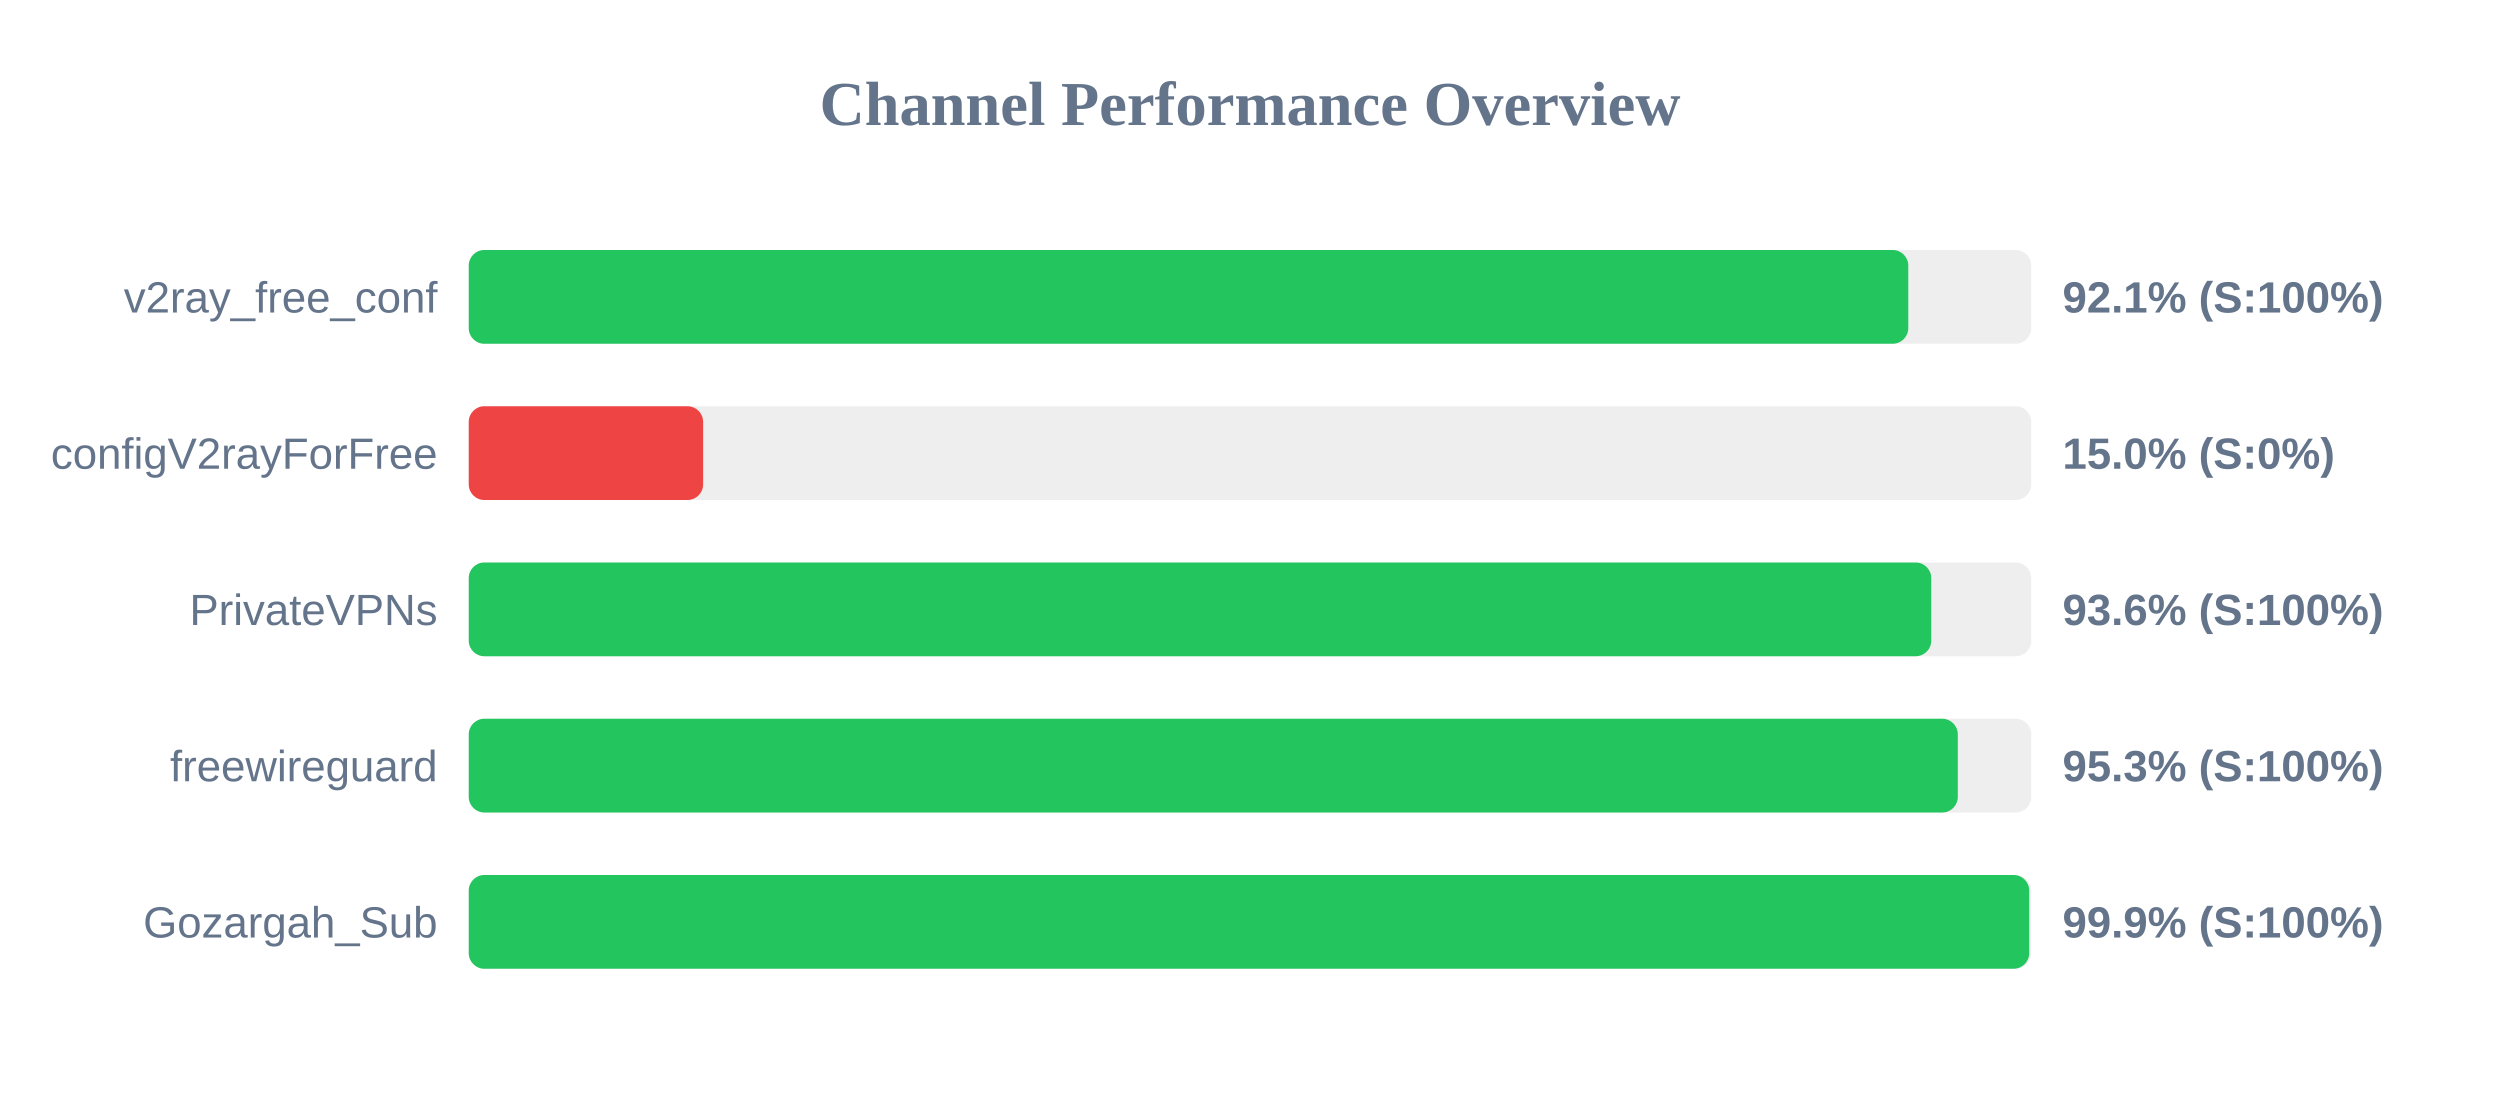
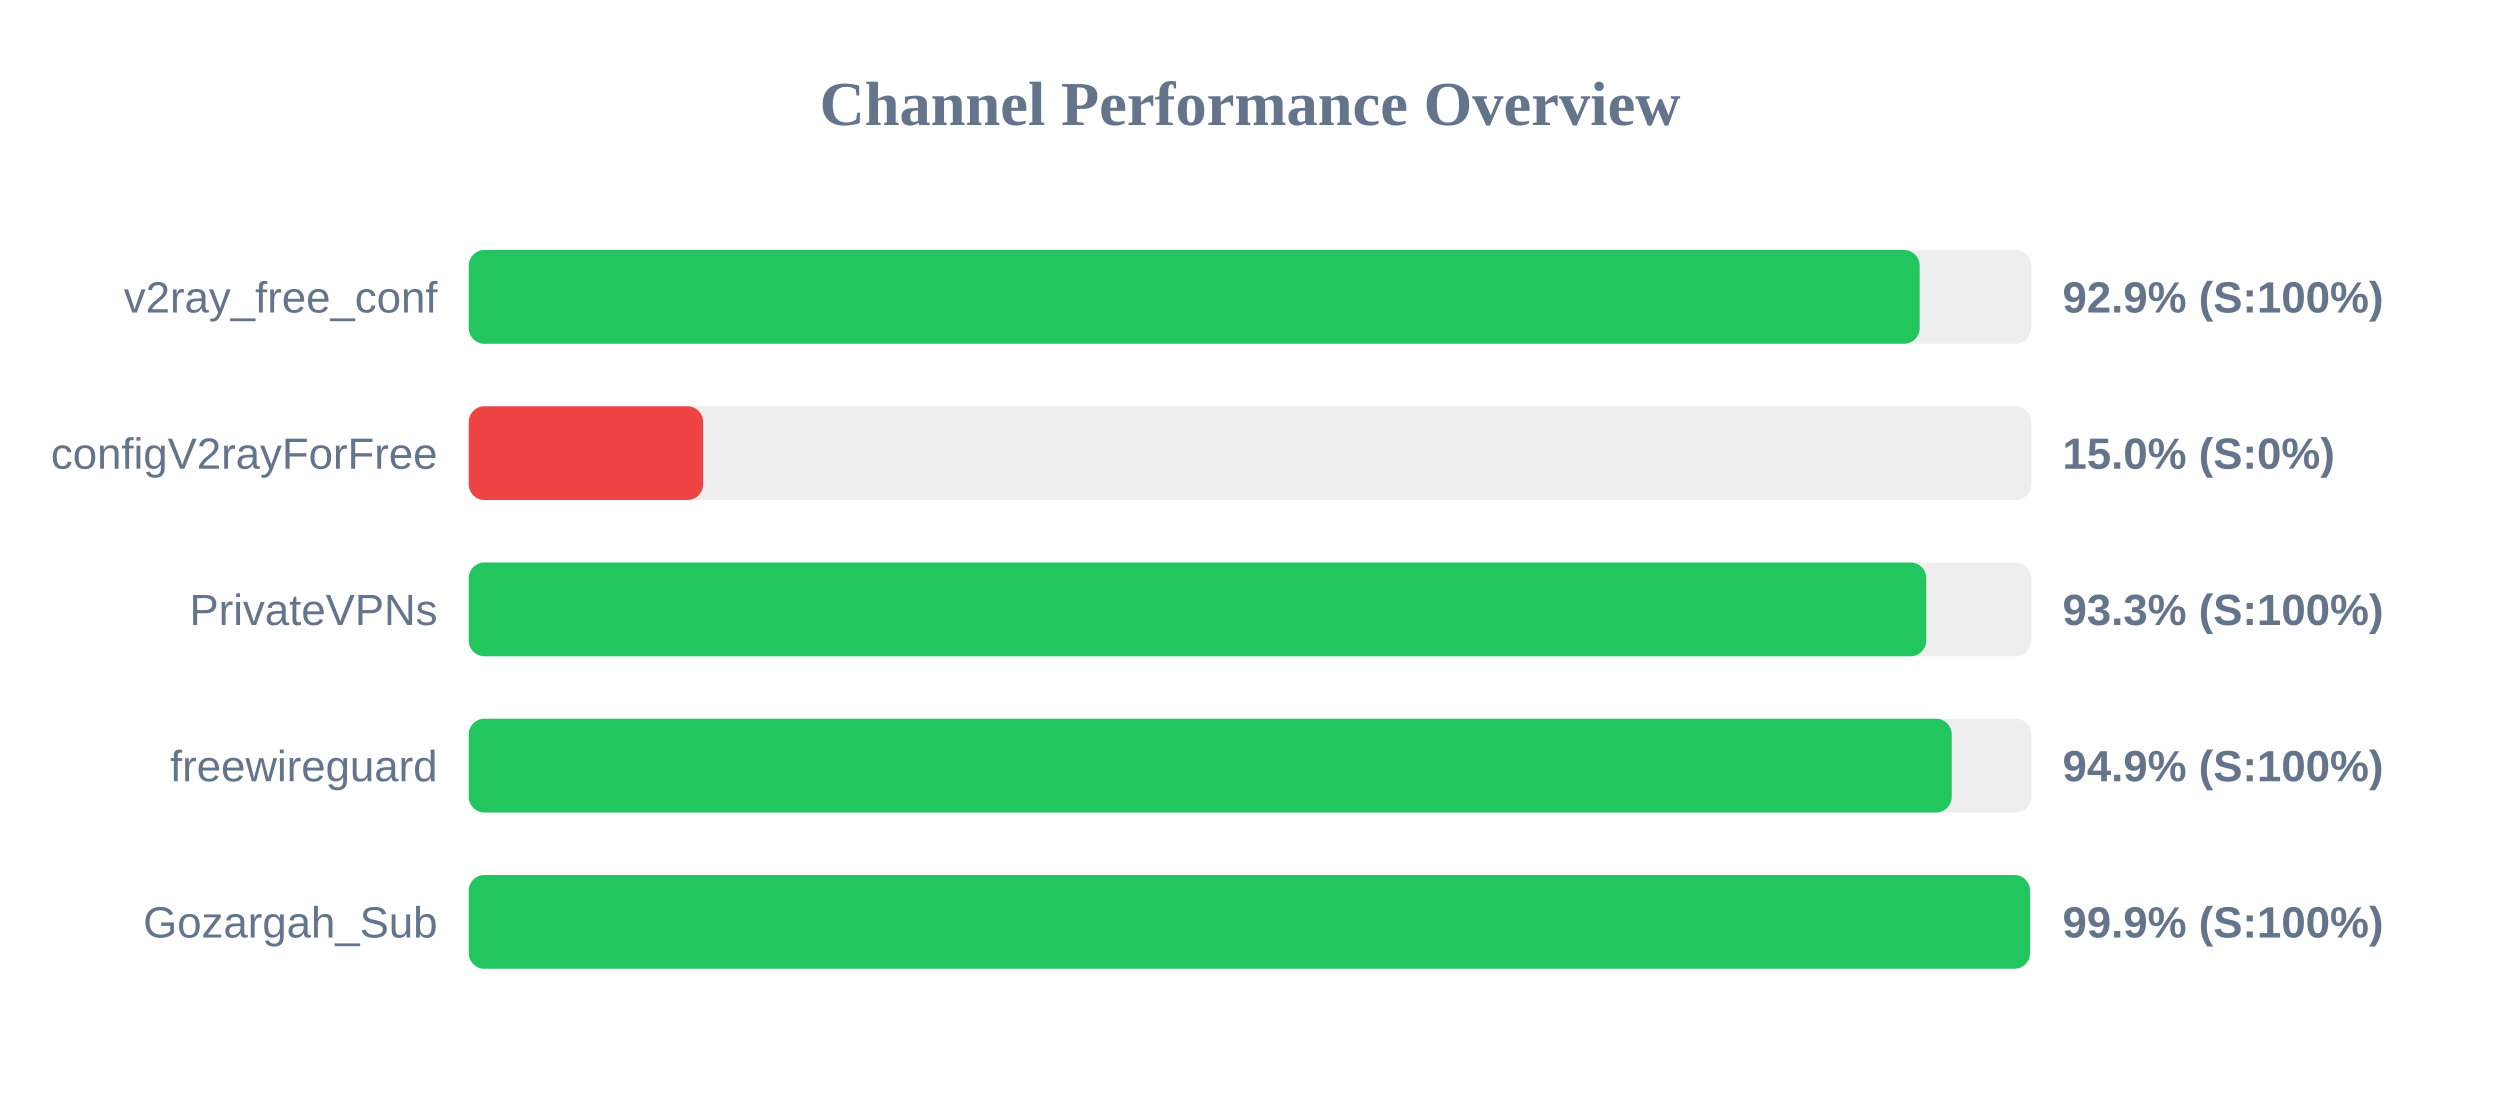
<svg xmlns="http://www.w3.org/2000/svg" width="800" height="350" version="1.1">
  <style>
        .row { font: 14px Arial; fill: #64748b; }
        .score { font: bold 14px Arial; fill: #64748b; }
    </style>
  <text x="400" y="40" text-anchor="middle" font-size="20px" font-weight="bold" fill="#64748b">Channel Performance Overview</text>
  <rect x="150" y="80" width="500" height="30" fill="#eee" rx="5" />
-   <rect x="150" y="80" width="460.65" height="30" fill="#22c55e" rx="5" />
+   <rect x="150" y="80" width="464.3" height="30" fill="#22c55e" rx="5" />
  <text x="140" y="100" text-anchor="end" class="row">v2ray_free_conf</text>
-   <text x="660" y="100" text-anchor="start" class="score">92.1% (S:100%)</text>
+   <text x="660" y="100" text-anchor="start" class="score">92.9% (S:100%)</text>
  <rect x="150" y="130" width="500" height="30" fill="#eee" rx="5" />
  <rect x="150" y="130" width="75.0" height="30" fill="#ef4444" rx="5" />
  <text x="140" y="150" text-anchor="end" class="row">configV2rayForFree</text>
  <text x="660" y="150" text-anchor="start" class="score">15.0% (S:0%)</text>
  <rect x="150" y="180" width="500" height="30" fill="#eee" rx="5" />
-   <rect x="150" y="180" width="468.0" height="30" fill="#22c55e" rx="5" />
+   <rect x="150" y="180" width="466.4" height="30" fill="#22c55e" rx="5" />
  <text x="140" y="200" text-anchor="end" class="row">PrivateVPNs</text>
-   <text x="660" y="200" text-anchor="start" class="score">93.6% (S:100%)</text>
+   <text x="660" y="200" text-anchor="start" class="score">93.3% (S:100%)</text>
  <rect x="150" y="230" width="500" height="30" fill="#eee" rx="5" />
-   <rect x="150" y="230" width="476.5" height="30" fill="#22c55e" rx="5" />
+   <rect x="150" y="230" width="474.55" height="30" fill="#22c55e" rx="5" />
  <text x="140" y="250" text-anchor="end" class="row">freewireguard</text>
-   <text x="660" y="250" text-anchor="start" class="score">95.3% (S:100%)</text>
+   <text x="660" y="250" text-anchor="start" class="score">94.9% (S:100%)</text>
  <rect x="150" y="280" width="500" height="30" fill="#eee" rx="5" />
-   <rect x="150" y="280" width="499.35" height="30" fill="#22c55e" rx="5" />
+   <rect x="150" y="280" width="499.6" height="30" fill="#22c55e" rx="5" />
  <text x="140" y="300" text-anchor="end" class="row">Gozargah_Sub</text>
  <text x="660" y="300" text-anchor="start" class="score">99.9% (S:100%)</text>
</svg>
